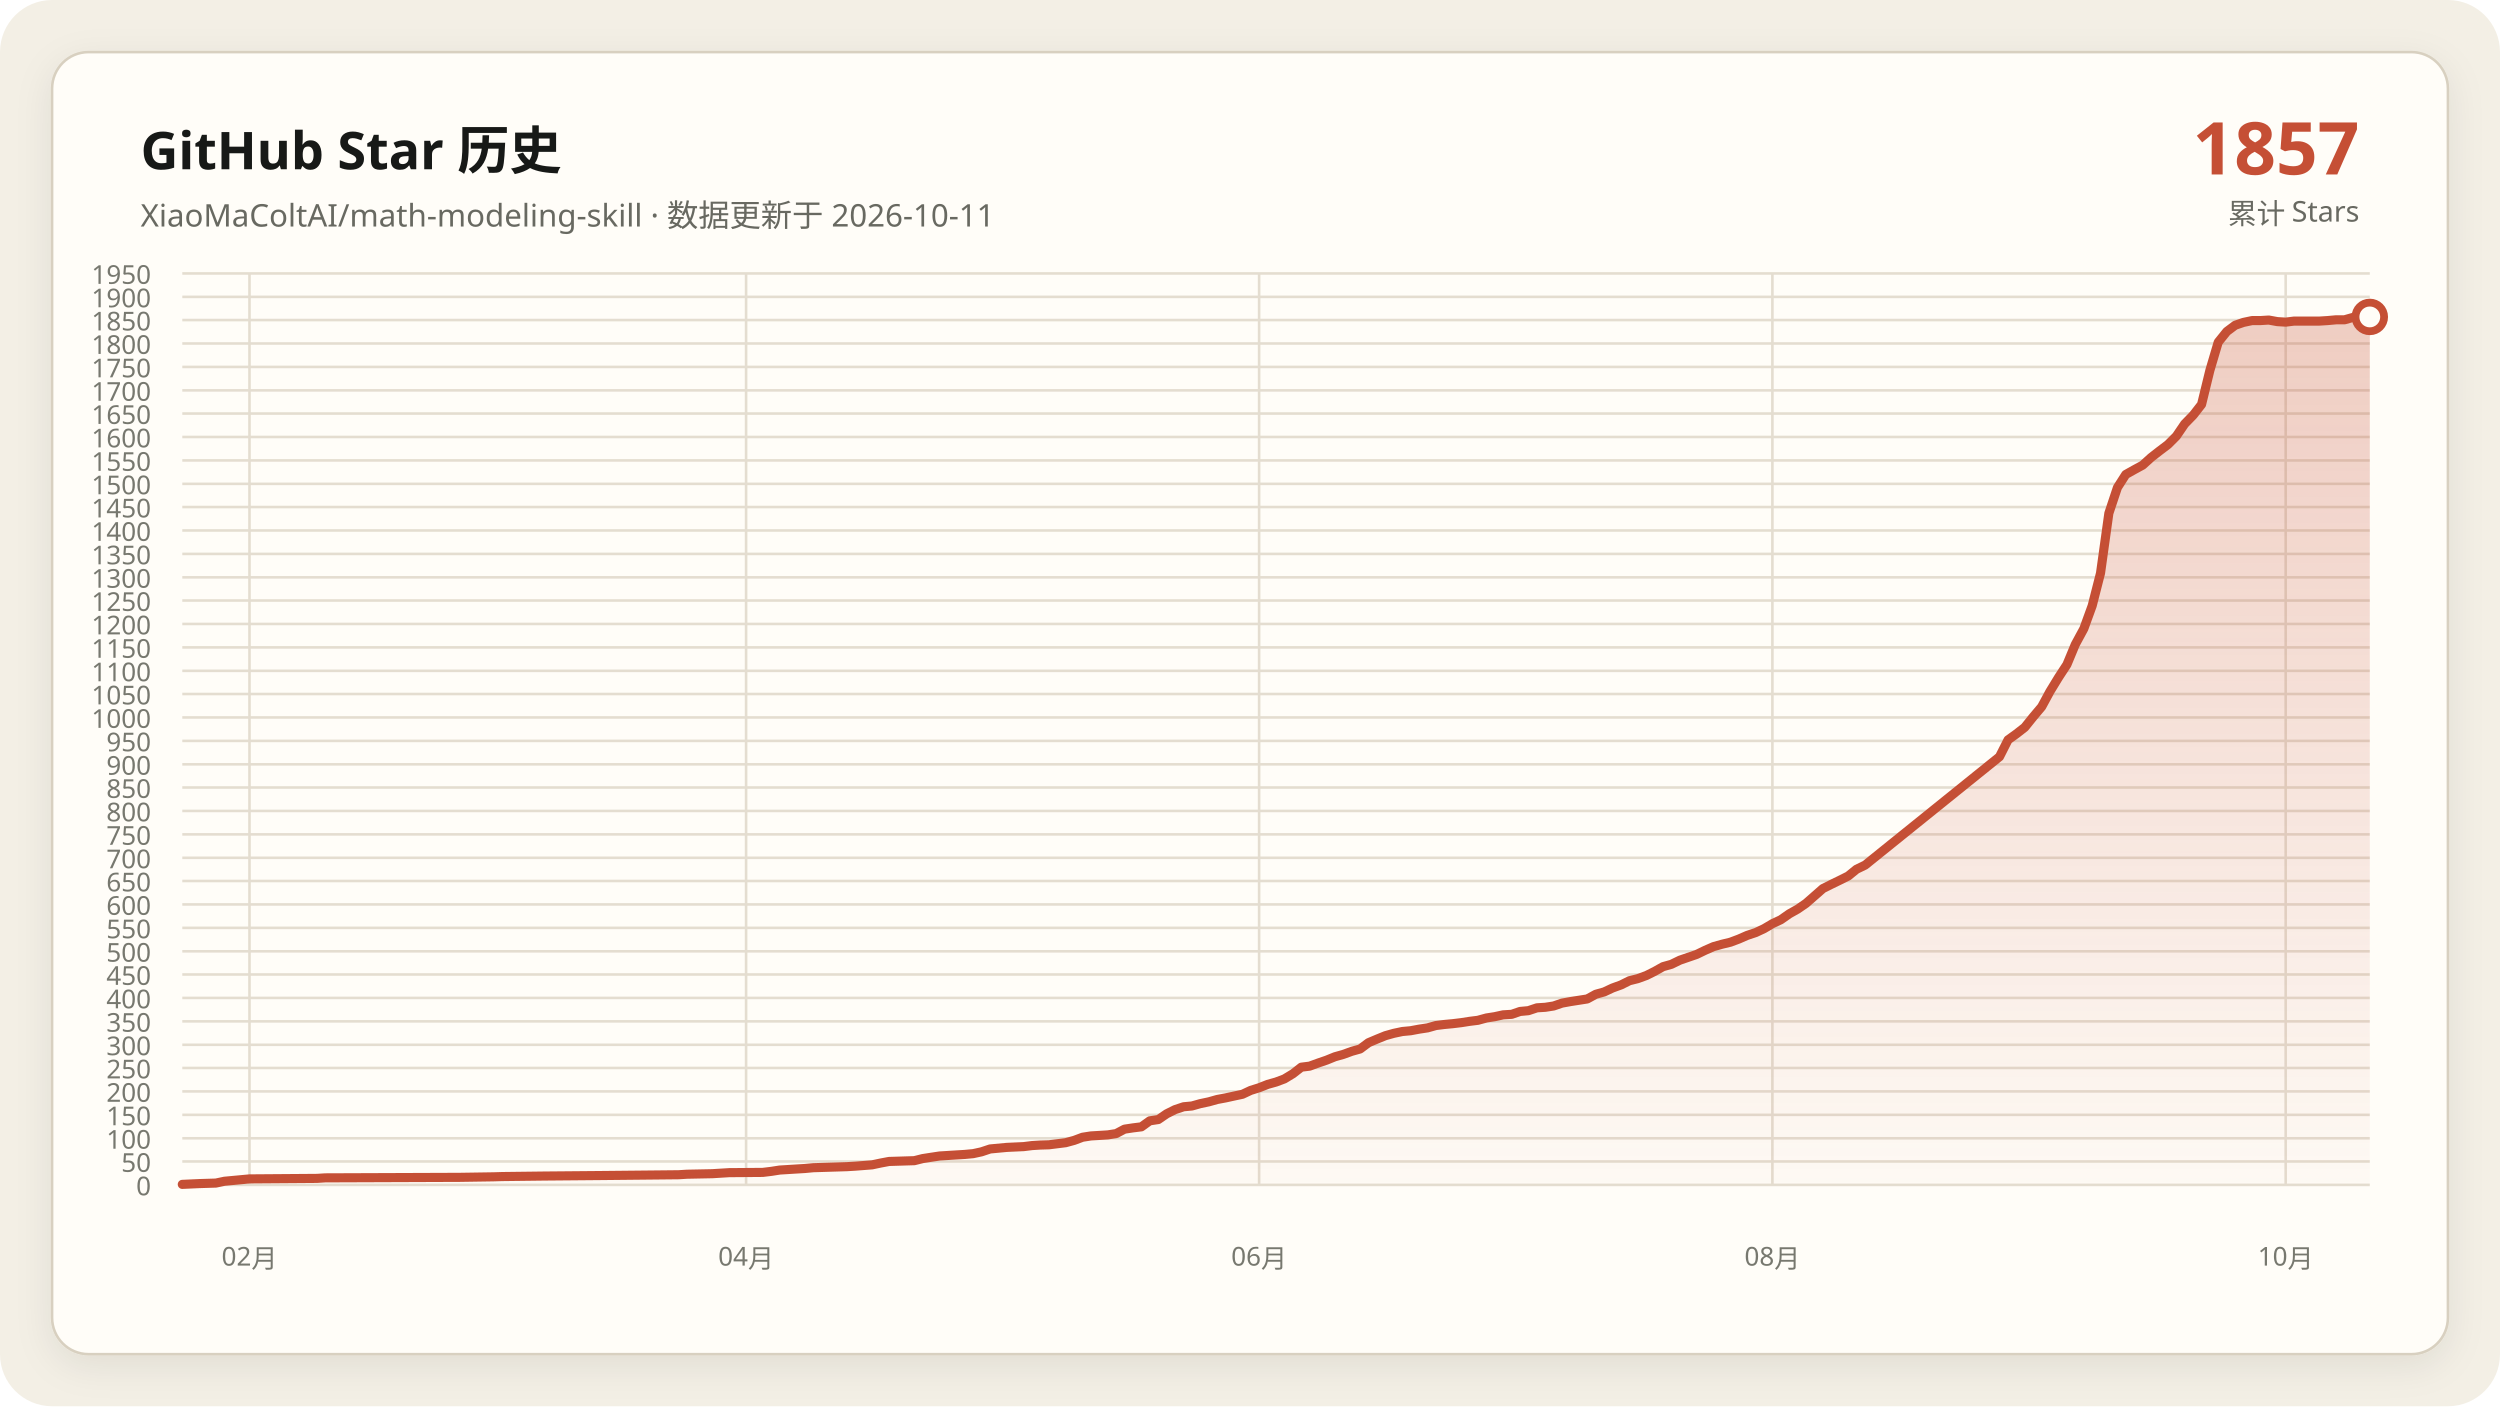
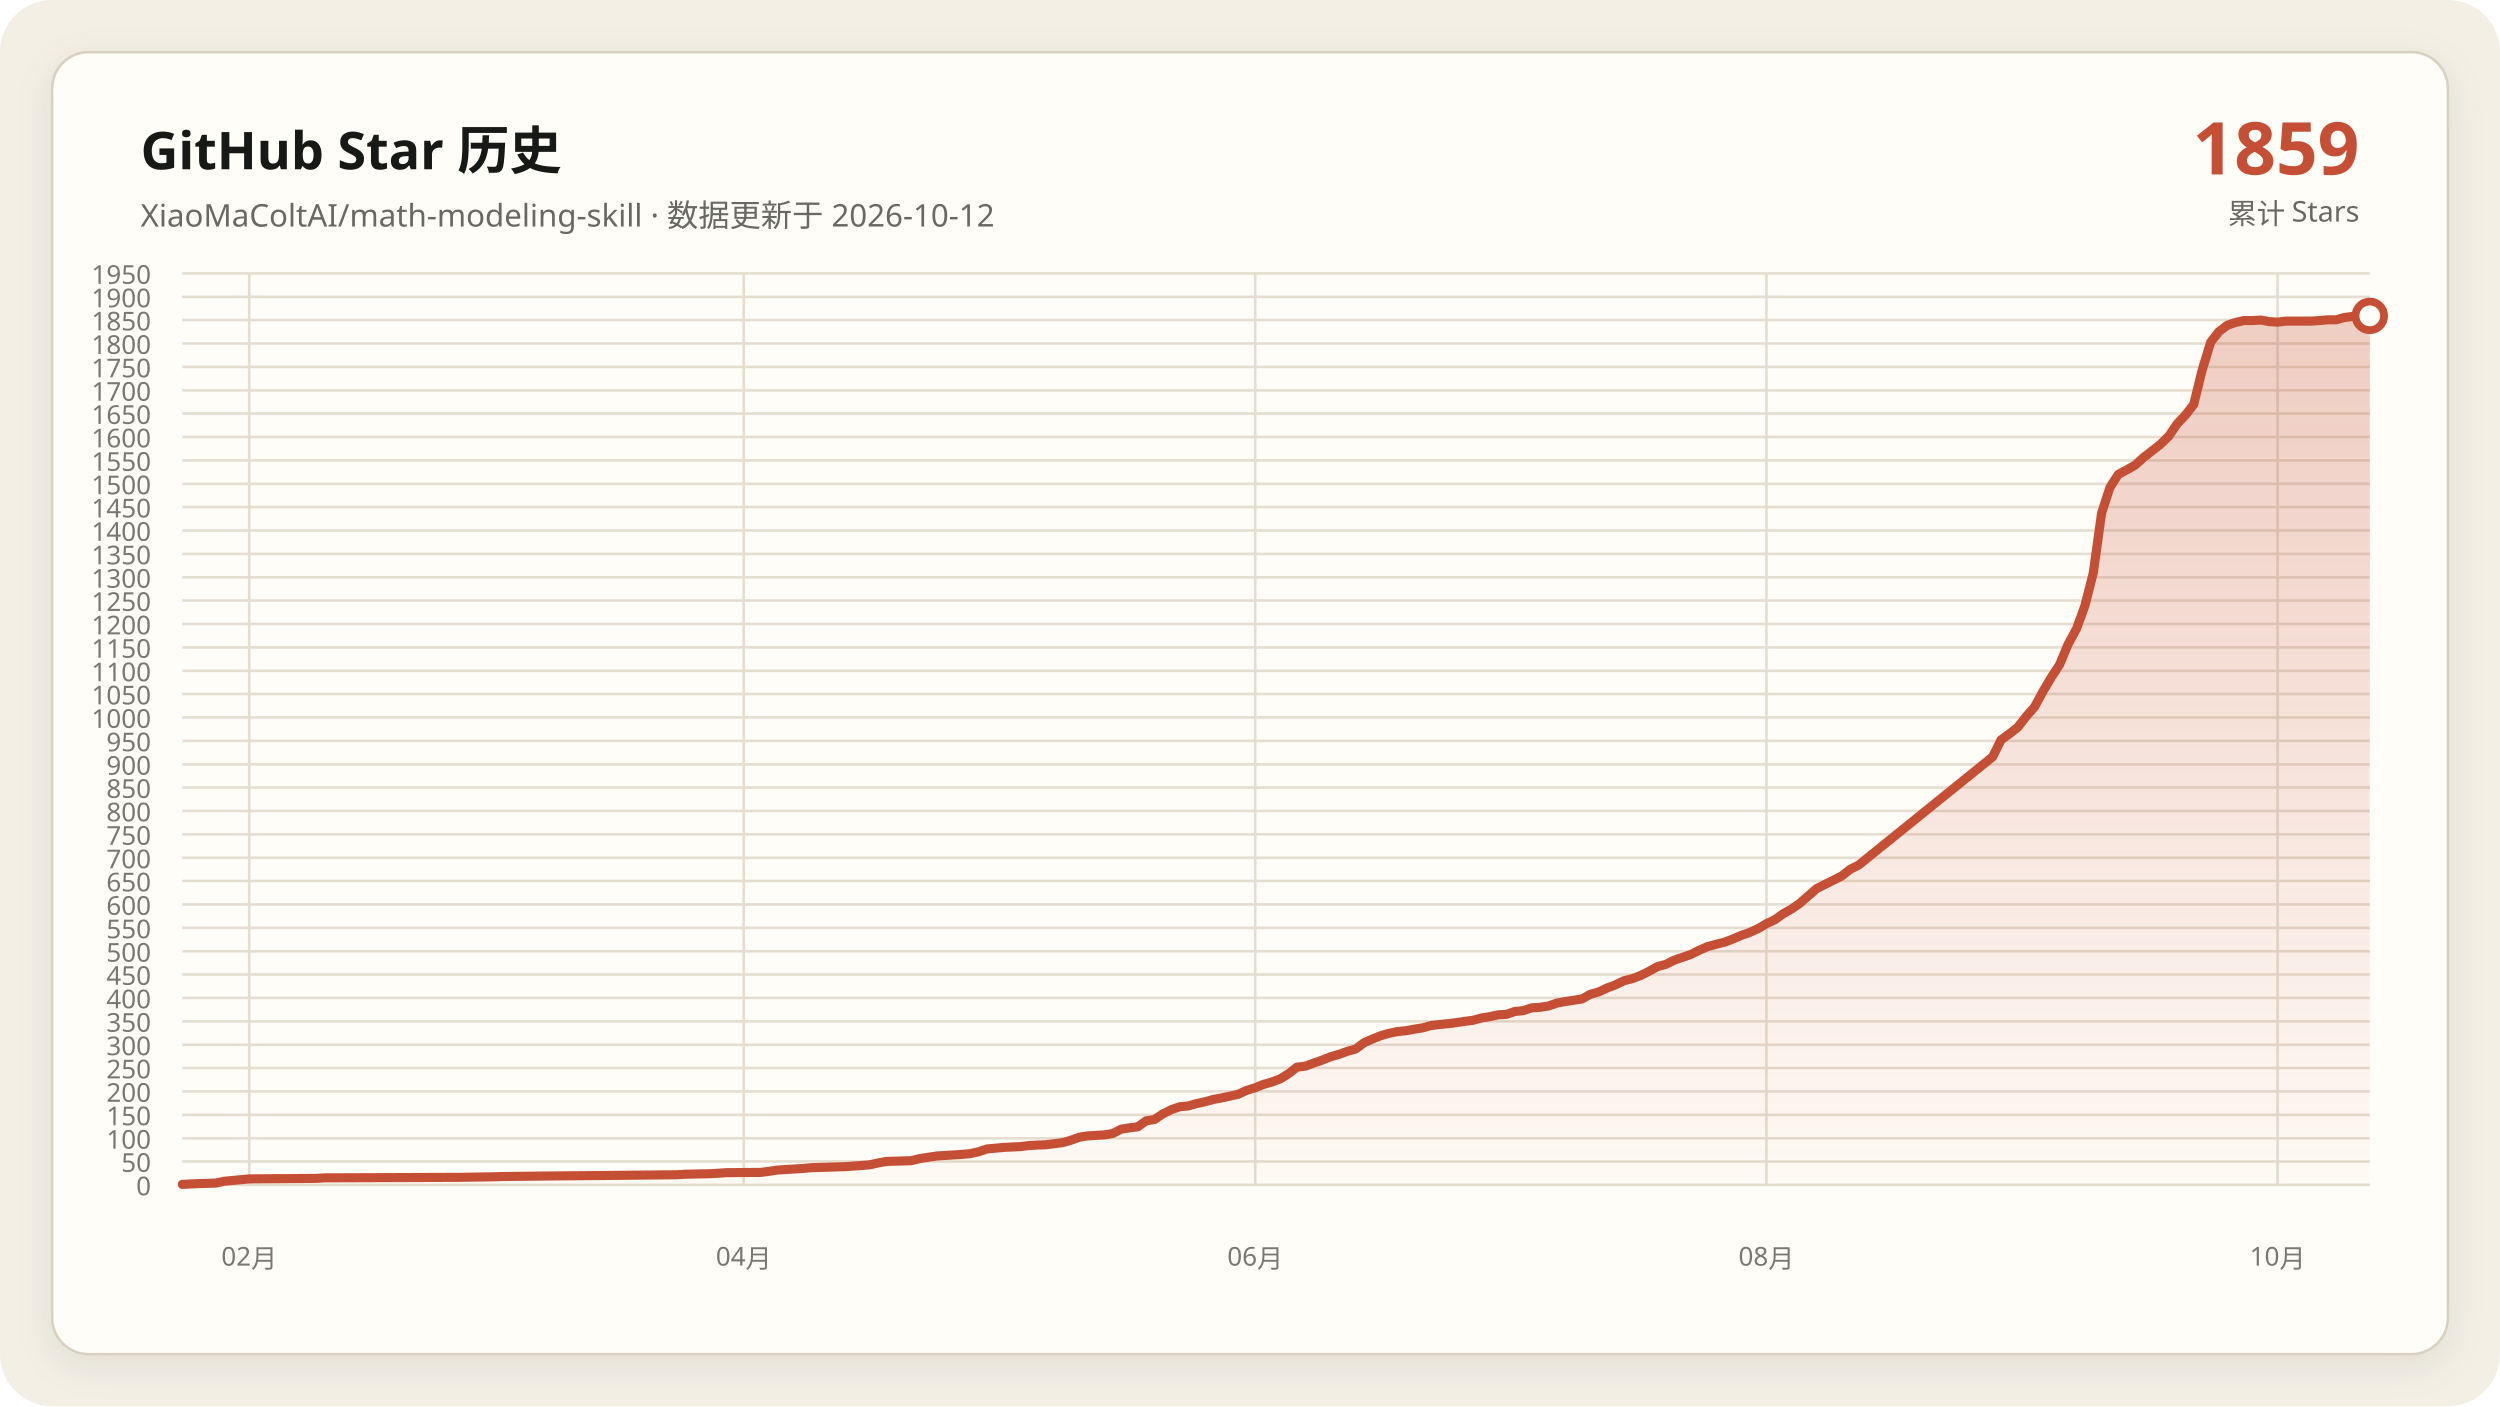
<svg xmlns="http://www.w3.org/2000/svg" data-y-max="1950" viewBox="0 0 960 540" role="img" aria-labelledby="title desc">
  <defs>
    <linearGradient id="area" x1="0" y1="0" x2="0" y2="1">
      <stop offset="0" stop-color="#c54f35" stop-opacity=".28" />
      <stop offset="1" stop-color="#c54f35" stop-opacity=".02" />
    </linearGradient>
    <filter id="shadow" x="-10%" y="-10%" width="120%" height="120%">
      <feDropShadow dx="0" dy="4" stdDeviation="7" flood-color="#171917" flood-opacity=".08" />
    </filter>
  </defs>
  <rect width="960" height="540" rx="20" fill="#f3efe5" />
  <rect x="20" y="20" width="920" height="500" rx="14" fill="#fffdf8" stroke="#d8d0c0" filter="url(#shadow)" />
  <g font-family="Segoe UI, Microsoft YaHei, sans-serif">
    <text x="54" y="65" fill="#171917" font-size="20" font-weight="700">GitHub Star 历史</text>
-     <text x="54" y="87" fill="#686961" font-size="12">XiaoMaColtAI/math-modeling-skill · 数据更新于 2026-10-11</text>
-     <text x="906" y="67" fill="#c54f35" font-size="28" font-weight="750" text-anchor="end">1857</text>
+     <text x="54" y="87" fill="#686961" font-size="12">XiaoMaColtAI/math-modeling-skill · 数据更新于 2026-10-12</text>
+     <text x="906" y="67" fill="#c54f35" font-size="28" font-weight="750" text-anchor="end">1859</text>
    <text x="906" y="86" fill="#686961" font-size="11" text-anchor="end">累计 Stars</text>
    <g fill="#77786f" font-size="10">
      <path d="M70 455.0H910" fill="none" stroke="#e4ddd0" stroke-width="1" />
      <text data-y-tick="true" x="58" y="459.0" text-anchor="end">0</text>
      <path d="M70 446.0H910" fill="none" stroke="#e4ddd0" stroke-width="1" />
      <text data-y-tick="true" x="58" y="450.0" text-anchor="end">50</text>
      <path d="M70 437.1H910" fill="none" stroke="#e4ddd0" stroke-width="1" />
      <text data-y-tick="true" x="58" y="441.1" text-anchor="end">100</text>
      <path d="M70 428.1H910" fill="none" stroke="#e4ddd0" stroke-width="1" />
      <text data-y-tick="true" x="58" y="432.1" text-anchor="end">150</text>
      <path d="M70 419.1H910" fill="none" stroke="#e4ddd0" stroke-width="1" />
      <text data-y-tick="true" x="58" y="423.1" text-anchor="end">200</text>
      <path d="M70 410.1H910" fill="none" stroke="#e4ddd0" stroke-width="1" />
      <text data-y-tick="true" x="58" y="414.1" text-anchor="end">250</text>
      <path d="M70 401.2H910" fill="none" stroke="#e4ddd0" stroke-width="1" />
      <text data-y-tick="true" x="58" y="405.2" text-anchor="end">300</text>
      <path d="M70 392.2H910" fill="none" stroke="#e4ddd0" stroke-width="1" />
      <text data-y-tick="true" x="58" y="396.2" text-anchor="end">350</text>
      <path d="M70 383.2H910" fill="none" stroke="#e4ddd0" stroke-width="1" />
      <text data-y-tick="true" x="58" y="387.2" text-anchor="end">400</text>
      <path d="M70 374.2H910" fill="none" stroke="#e4ddd0" stroke-width="1" />
      <text data-y-tick="true" x="58" y="378.2" text-anchor="end">450</text>
      <path d="M70 365.3H910" fill="none" stroke="#e4ddd0" stroke-width="1" />
      <text data-y-tick="true" x="58" y="369.3" text-anchor="end">500</text>
      <path d="M70 356.3H910" fill="none" stroke="#e4ddd0" stroke-width="1" />
      <text data-y-tick="true" x="58" y="360.3" text-anchor="end">550</text>
      <path d="M70 347.3H910" fill="none" stroke="#e4ddd0" stroke-width="1" />
      <text data-y-tick="true" x="58" y="351.3" text-anchor="end">600</text>
      <path d="M70 338.3H910" fill="none" stroke="#e4ddd0" stroke-width="1" />
      <text data-y-tick="true" x="58" y="342.3" text-anchor="end">650</text>
      <path d="M70 329.4H910" fill="none" stroke="#e4ddd0" stroke-width="1" />
      <text data-y-tick="true" x="58" y="333.4" text-anchor="end">700</text>
      <path d="M70 320.4H910" fill="none" stroke="#e4ddd0" stroke-width="1" />
      <text data-y-tick="true" x="58" y="324.4" text-anchor="end">750</text>
      <path d="M70 311.4H910" fill="none" stroke="#e4ddd0" stroke-width="1" />
      <text data-y-tick="true" x="58" y="315.4" text-anchor="end">800</text>
      <path d="M70 302.4H910" fill="none" stroke="#e4ddd0" stroke-width="1" />
      <text data-y-tick="true" x="58" y="306.4" text-anchor="end">850</text>
      <path d="M70 293.5H910" fill="none" stroke="#e4ddd0" stroke-width="1" />
      <text data-y-tick="true" x="58" y="297.5" text-anchor="end">900</text>
      <path d="M70 284.5H910" fill="none" stroke="#e4ddd0" stroke-width="1" />
      <text data-y-tick="true" x="58" y="288.5" text-anchor="end">950</text>
      <path d="M70 275.5H910" fill="none" stroke="#e4ddd0" stroke-width="1" />
      <text data-y-tick="true" x="58" y="279.5" text-anchor="end">1000</text>
      <path d="M70 266.5H910" fill="none" stroke="#e4ddd0" stroke-width="1" />
      <text data-y-tick="true" x="58" y="270.5" text-anchor="end">1050</text>
      <path d="M70 257.6H910" fill="none" stroke="#e4ddd0" stroke-width="1" />
      <text data-y-tick="true" x="58" y="261.6" text-anchor="end">1100</text>
      <path d="M70 248.6H910" fill="none" stroke="#e4ddd0" stroke-width="1" />
      <text data-y-tick="true" x="58" y="252.6" text-anchor="end">1150</text>
      <path d="M70 239.6H910" fill="none" stroke="#e4ddd0" stroke-width="1" />
      <text data-y-tick="true" x="58" y="243.6" text-anchor="end">1200</text>
      <path d="M70 230.6H910" fill="none" stroke="#e4ddd0" stroke-width="1" />
      <text data-y-tick="true" x="58" y="234.6" text-anchor="end">1250</text>
      <path d="M70 221.7H910" fill="none" stroke="#e4ddd0" stroke-width="1" />
      <text data-y-tick="true" x="58" y="225.7" text-anchor="end">1300</text>
      <path d="M70 212.7H910" fill="none" stroke="#e4ddd0" stroke-width="1" />
      <text data-y-tick="true" x="58" y="216.7" text-anchor="end">1350</text>
      <path d="M70 203.7H910" fill="none" stroke="#e4ddd0" stroke-width="1" />
      <text data-y-tick="true" x="58" y="207.7" text-anchor="end">1400</text>
      <path d="M70 194.7H910" fill="none" stroke="#e4ddd0" stroke-width="1" />
      <text data-y-tick="true" x="58" y="198.7" text-anchor="end">1450</text>
      <path d="M70 185.8H910" fill="none" stroke="#e4ddd0" stroke-width="1" />
      <text data-y-tick="true" x="58" y="189.8" text-anchor="end">1500</text>
      <path d="M70 176.8H910" fill="none" stroke="#e4ddd0" stroke-width="1" />
      <text data-y-tick="true" x="58" y="180.8" text-anchor="end">1550</text>
      <path d="M70 167.8H910" fill="none" stroke="#e4ddd0" stroke-width="1" />
      <text data-y-tick="true" x="58" y="171.8" text-anchor="end">1600</text>
      <path d="M70 158.8H910" fill="none" stroke="#e4ddd0" stroke-width="1" />
      <text data-y-tick="true" x="58" y="162.8" text-anchor="end">1650</text>
      <path d="M70 149.9H910" fill="none" stroke="#e4ddd0" stroke-width="1" />
      <text data-y-tick="true" x="58" y="153.9" text-anchor="end">1700</text>
      <path d="M70 140.9H910" fill="none" stroke="#e4ddd0" stroke-width="1" />
      <text data-y-tick="true" x="58" y="144.9" text-anchor="end">1750</text>
      <path d="M70 131.9H910" fill="none" stroke="#e4ddd0" stroke-width="1" />
      <text data-y-tick="true" x="58" y="135.9" text-anchor="end">1800</text>
      <path d="M70 122.9H910" fill="none" stroke="#e4ddd0" stroke-width="1" />
      <text data-y-tick="true" x="58" y="126.9" text-anchor="end">1850</text>
      <path d="M70 114.0H910" fill="none" stroke="#e4ddd0" stroke-width="1" />
      <text data-y-tick="true" x="58" y="118.0" text-anchor="end">1900</text>
      <path d="M70 105.0H910" fill="none" stroke="#e4ddd0" stroke-width="1" />
      <text data-y-tick="true" x="58" y="109.0" text-anchor="end">1950</text>
-       <path d="M95.8 105V455" fill="none" stroke="#e4ddd0" stroke-width="1" />
-       <text x="95.8" y="486" text-anchor="middle">02月</text>
-       <path d="M286.5 105V455" fill="none" stroke="#e4ddd0" stroke-width="1" />
-       <text x="286.5" y="486" text-anchor="middle">04月</text>
-       <path d="M483.5 105V455" fill="none" stroke="#e4ddd0" stroke-width="1" />
-       <text x="483.5" y="486" text-anchor="middle">06月</text>
-       <path d="M680.6 105V455" fill="none" stroke="#e4ddd0" stroke-width="1" />
-       <text x="680.6" y="486" text-anchor="middle">08月</text>
-       <path d="M877.7 105V455" fill="none" stroke="#e4ddd0" stroke-width="1" />
-       <text x="877.7" y="486" text-anchor="middle">10月</text>
+       <path d="M95.7 105V455" fill="none" stroke="#e4ddd0" stroke-width="1" />
+       <text x="95.7" y="486" text-anchor="middle">02月</text>
+       <path d="M285.6 105V455" fill="none" stroke="#e4ddd0" stroke-width="1" />
+       <text x="285.6" y="486" text-anchor="middle">04月</text>
+       <path d="M482.0 105V455" fill="none" stroke="#e4ddd0" stroke-width="1" />
+       <text x="482.0" y="486" text-anchor="middle">06月</text>
+       <path d="M678.3 105V455" fill="none" stroke="#e4ddd0" stroke-width="1" />
+       <text x="678.3" y="486" text-anchor="middle">08月</text>
+       <path d="M874.6 105V455" fill="none" stroke="#e4ddd0" stroke-width="1" />
+       <text x="874.6" y="486" text-anchor="middle">10月</text>
    </g>
-     <polygon fill="url(#area)" points="70.0,455 70.0,454.8 76.5,454.5 82.9,454.3 86.2,453.6 92.6,453.0 95.8,452.7 121.7,452.5 124.9,452.3 176.6,452.1 189.5,451.9 192.8,451.8 208.9,451.6 231.5,451.4 250.9,451.2 260.6,451.1 263.8,450.9 273.5,450.7 276.8,450.5 280.0,450.3 292.9,450.2 296.2,449.8 299.4,449.3 302.6,449.1 305.8,448.9 309.1,448.7 312.3,448.4 318.8,448.2 325.2,448.0 328.5,447.8 334.9,447.3 338.2,446.6 341.4,446.0 347.8,445.8 351.1,445.7 354.3,444.9 357.5,444.4 360.8,443.9 364.0,443.7 367.2,443.5 370.5,443.3 373.7,443.0 376.9,442.3 380.2,441.2 386.6,440.6 393.1,440.3 396.3,439.9 399.5,439.7 402.8,439.6 409.2,438.8 412.5,437.9 415.7,436.7 418.9,436.2 422.2,436.0 425.4,435.8 428.6,435.3 431.8,433.6 435.1,433.1 438.3,432.7 441.5,430.4 444.8,429.9 448.0,427.7 451.2,426.1 454.5,425.0 457.7,424.7 460.9,423.8 464.2,423.1 467.4,422.2 470.6,421.6 473.8,420.9 477.1,420.2 480.3,418.7 483.5,417.7 486.8,416.4 490.0,415.5 493.2,414.3 496.5,412.3 499.7,409.8 502.9,409.4 506.2,408.2 509.4,407.1 512.6,405.8 515.8,404.9 519.1,403.7 522.3,402.8 525.5,400.4 528.8,399.0 532.0,397.7 535.2,396.8 538.5,396.1 541.7,395.8 544.9,395.2 548.2,394.7 551.4,393.8 554.6,393.4 557.8,393.1 561.1,392.7 564.3,392.2 567.5,391.8 570.8,390.9 574.0,390.4 577.2,389.7 580.5,389.5 583.7,388.4 586.9,388.1 590.2,387.0 593.4,386.8 596.6,386.3 599.8,385.2 603.1,384.6 606.3,384.1 609.5,383.6 612.8,381.8 616.0,380.9 619.2,379.4 622.5,378.2 625.7,376.6 628.9,375.8 632.2,374.6 635.4,373.0 638.6,371.2 641.8,370.3 645.1,368.7 648.3,367.6 651.5,366.5 654.8,364.9 658.0,363.5 661.2,362.6 664.5,361.8 667.7,360.6 670.9,359.2 674.2,358.1 677.4,356.6 680.6,354.7 683.8,353.2 687.1,350.9 690.3,349.1 693.5,346.9 700.0,341.2 703.2,339.6 706.5,338.0 709.7,336.4 712.9,333.8 716.2,332.2 767.8,290.6 771.1,284.1 774.3,281.8 777.5,279.3 780.8,275.2 784.0,271.4 787.2,265.5 790.5,260.1 793.7,255.2 796.9,247.5 800.2,241.4 803.4,232.6 806.6,220.1 809.8,197.1 813.1,187.2 816.3,182.2 819.5,180.4 822.8,178.6 826.0,175.7 829.2,173.2 832.5,170.7 835.7,167.5 838.9,162.8 842.2,159.4 845.4,155.3 848.6,142.2 851.8,131.4 855.1,127.3 858.3,124.9 861.5,123.8 864.8,123.1 868.0,123.1 871.2,122.9 874.5,123.5 877.7,123.7 880.9,123.3 884.2,123.3 887.4,123.3 890.6,123.3 893.8,123.1 897.1,122.8 900.3,122.8 903.5,121.9 906.8,121.5 910.0,121.7 910.0,455" />
-     <polyline fill="none" stroke="#c54f35" stroke-width="3.5" stroke-linecap="round" stroke-linejoin="round" points="70.0,454.8 76.5,454.5 82.9,454.3 86.2,453.6 92.6,453.0 95.8,452.7 121.7,452.5 124.9,452.3 176.6,452.1 189.5,451.9 192.8,451.8 208.9,451.6 231.5,451.4 250.9,451.2 260.6,451.1 263.8,450.9 273.5,450.7 276.8,450.5 280.0,450.3 292.9,450.2 296.2,449.8 299.4,449.3 302.6,449.1 305.8,448.9 309.1,448.7 312.3,448.4 318.8,448.2 325.2,448.0 328.5,447.8 334.9,447.3 338.2,446.6 341.4,446.0 347.8,445.8 351.1,445.7 354.3,444.9 357.5,444.4 360.8,443.9 364.0,443.7 367.2,443.5 370.5,443.3 373.7,443.0 376.9,442.3 380.2,441.2 386.6,440.6 393.1,440.3 396.3,439.9 399.5,439.7 402.8,439.6 409.2,438.8 412.5,437.9 415.7,436.7 418.9,436.2 422.2,436.0 425.4,435.8 428.6,435.3 431.8,433.6 435.1,433.1 438.3,432.7 441.5,430.4 444.8,429.9 448.0,427.7 451.2,426.1 454.5,425.0 457.7,424.7 460.9,423.8 464.2,423.1 467.4,422.2 470.6,421.6 473.8,420.9 477.1,420.2 480.3,418.7 483.5,417.7 486.8,416.4 490.0,415.5 493.2,414.3 496.5,412.3 499.7,409.8 502.9,409.4 506.2,408.2 509.4,407.1 512.6,405.8 515.8,404.9 519.1,403.7 522.3,402.8 525.5,400.4 528.8,399.0 532.0,397.7 535.2,396.8 538.5,396.1 541.7,395.8 544.9,395.2 548.2,394.7 551.4,393.8 554.6,393.4 557.8,393.1 561.1,392.7 564.3,392.2 567.5,391.8 570.8,390.9 574.0,390.4 577.2,389.7 580.5,389.5 583.7,388.4 586.9,388.1 590.2,387.0 593.4,386.8 596.6,386.3 599.8,385.2 603.1,384.6 606.3,384.1 609.5,383.6 612.8,381.8 616.0,380.9 619.2,379.4 622.5,378.2 625.7,376.6 628.9,375.8 632.2,374.6 635.4,373.0 638.6,371.2 641.8,370.3 645.1,368.7 648.3,367.6 651.5,366.5 654.8,364.9 658.0,363.5 661.2,362.6 664.5,361.8 667.7,360.6 670.9,359.2 674.2,358.1 677.4,356.6 680.6,354.7 683.8,353.2 687.1,350.9 690.3,349.1 693.5,346.9 700.0,341.2 703.2,339.6 706.5,338.0 709.7,336.4 712.9,333.8 716.2,332.2 767.8,290.6 771.1,284.1 774.3,281.8 777.5,279.3 780.8,275.2 784.0,271.4 787.2,265.5 790.5,260.1 793.7,255.2 796.9,247.5 800.2,241.4 803.4,232.6 806.6,220.1 809.8,197.1 813.1,187.2 816.3,182.2 819.5,180.4 822.8,178.6 826.0,175.7 829.2,173.2 832.5,170.7 835.7,167.5 838.9,162.8 842.2,159.4 845.4,155.3 848.6,142.2 851.8,131.4 855.1,127.3 858.3,124.9 861.5,123.8 864.8,123.1 868.0,123.1 871.2,122.9 874.5,123.5 877.7,123.7 880.9,123.3 884.2,123.3 887.4,123.3 890.6,123.3 893.8,123.1 897.1,122.8 900.3,122.8 903.5,121.9 906.8,121.5 910.0,121.7" />
-     <circle cx="910.0" cy="121.7" r="5.5" fill="#fffdf8" stroke="#c54f35" stroke-width="3" />
+     <polygon fill="url(#area)" points="70.0,455 70.0,454.8 76.4,454.5 82.9,454.3 86.1,453.6 92.5,453.0 95.7,452.7 121.5,452.5 124.7,452.3 176.2,452.1 189.1,451.9 192.3,451.8 208.4,451.6 230.9,451.4 250.2,451.2 259.9,451.1 263.1,450.9 272.8,450.7 276.0,450.5 279.2,450.3 292.1,450.2 295.3,449.8 298.5,449.3 301.7,449.1 304.9,448.9 308.2,448.7 311.4,448.4 317.8,448.2 324.3,448.0 327.5,447.8 333.9,447.3 337.1,446.6 340.3,446.0 346.8,445.8 350.0,445.7 353.2,444.9 356.4,444.4 359.7,443.9 362.9,443.7 366.1,443.5 369.3,443.3 372.5,443.0 375.7,442.3 379.0,441.2 385.4,440.6 391.8,440.3 395.1,439.9 398.3,439.7 401.5,439.6 407.9,438.8 411.1,437.9 414.4,436.7 417.6,436.2 420.8,436.0 424.0,435.8 427.2,435.3 430.5,433.6 433.7,433.1 436.9,432.7 440.1,430.4 443.3,429.9 446.6,427.7 449.8,426.1 453.0,425.0 456.2,424.7 459.4,423.8 462.6,423.1 465.9,422.2 469.1,421.6 472.3,420.9 475.5,420.2 478.7,418.7 482.0,417.7 485.2,416.4 488.4,415.5 491.6,414.3 494.8,412.3 498.0,409.8 501.3,409.4 504.5,408.2 507.7,407.1 510.9,405.8 514.1,404.9 517.4,403.7 520.6,402.8 523.8,400.4 527.0,399.0 530.2,397.7 533.4,396.8 536.7,396.1 539.9,395.8 543.1,395.2 546.3,394.7 549.5,393.8 552.8,393.4 556.0,393.1 559.2,392.7 562.4,392.2 565.6,391.8 568.9,390.9 572.1,390.4 575.3,389.7 578.5,389.5 581.7,388.4 584.9,388.1 588.2,387.0 591.4,386.8 594.6,386.3 597.8,385.2 601.0,384.6 604.3,384.1 607.5,383.6 610.7,381.8 613.9,380.9 617.1,379.4 620.3,378.2 623.6,376.6 626.8,375.8 630.0,374.6 633.2,373.0 636.4,371.2 639.7,370.3 642.9,368.7 646.1,367.6 649.3,366.5 652.5,364.9 655.7,363.5 659.0,362.6 662.2,361.8 665.4,360.6 668.6,359.2 671.8,358.1 675.1,356.6 678.3,354.7 681.5,353.2 684.7,350.9 687.9,349.1 691.1,346.9 697.6,341.2 700.8,339.6 704.0,338.0 707.2,336.4 710.5,333.8 713.7,332.2 765.2,290.6 768.4,284.1 771.6,281.8 774.8,279.3 778.0,275.2 781.3,271.4 784.5,265.5 787.7,260.1 790.9,255.2 794.1,247.5 797.4,241.4 800.6,232.6 803.8,220.1 807.0,197.1 810.2,187.2 813.4,182.2 816.7,180.4 819.9,178.6 823.1,175.7 826.3,173.2 829.5,170.7 832.8,167.5 836.0,162.8 839.2,159.4 842.4,155.3 845.6,142.2 848.9,131.4 852.1,127.3 855.3,124.9 858.5,123.8 861.7,123.1 864.9,123.1 868.2,122.9 871.4,123.5 874.6,123.7 877.8,123.3 881.0,123.3 884.3,123.3 887.5,123.3 890.7,123.1 893.9,122.8 897.1,122.8 900.3,121.9 903.6,121.5 906.8,121.7 910.0,121.3 910.0,455" />
+     <polyline fill="none" stroke="#c54f35" stroke-width="3.5" stroke-linecap="round" stroke-linejoin="round" points="70.0,454.8 76.4,454.5 82.9,454.3 86.1,453.6 92.5,453.0 95.7,452.7 121.5,452.5 124.7,452.3 176.2,452.1 189.1,451.9 192.3,451.8 208.4,451.6 230.9,451.4 250.2,451.2 259.9,451.1 263.1,450.9 272.8,450.7 276.0,450.5 279.2,450.3 292.1,450.2 295.3,449.8 298.5,449.3 301.7,449.1 304.9,448.9 308.2,448.7 311.4,448.4 317.8,448.2 324.3,448.0 327.5,447.8 333.9,447.3 337.1,446.6 340.3,446.0 346.8,445.8 350.0,445.7 353.2,444.9 356.4,444.4 359.7,443.9 362.9,443.7 366.1,443.5 369.3,443.3 372.5,443.0 375.7,442.3 379.0,441.2 385.4,440.6 391.8,440.3 395.1,439.9 398.3,439.7 401.5,439.6 407.9,438.8 411.1,437.9 414.4,436.7 417.6,436.2 420.8,436.0 424.0,435.8 427.2,435.3 430.5,433.6 433.7,433.1 436.9,432.7 440.1,430.4 443.3,429.9 446.6,427.7 449.8,426.1 453.0,425.0 456.2,424.7 459.4,423.8 462.6,423.1 465.9,422.2 469.1,421.6 472.3,420.9 475.5,420.2 478.7,418.7 482.0,417.7 485.2,416.4 488.4,415.5 491.6,414.3 494.8,412.3 498.0,409.8 501.3,409.4 504.5,408.2 507.7,407.1 510.9,405.8 514.1,404.9 517.4,403.7 520.6,402.8 523.8,400.4 527.0,399.0 530.2,397.7 533.4,396.8 536.7,396.1 539.9,395.8 543.1,395.2 546.3,394.7 549.5,393.8 552.8,393.4 556.0,393.1 559.2,392.7 562.4,392.2 565.6,391.8 568.9,390.9 572.1,390.4 575.3,389.7 578.5,389.5 581.7,388.4 584.9,388.1 588.2,387.0 591.4,386.8 594.6,386.3 597.8,385.2 601.0,384.6 604.3,384.1 607.5,383.6 610.7,381.8 613.9,380.9 617.1,379.4 620.3,378.2 623.6,376.6 626.8,375.8 630.0,374.6 633.2,373.0 636.4,371.2 639.7,370.3 642.9,368.7 646.1,367.6 649.3,366.5 652.5,364.9 655.7,363.5 659.0,362.6 662.2,361.8 665.4,360.6 668.6,359.2 671.8,358.1 675.1,356.6 678.3,354.7 681.5,353.2 684.7,350.9 687.9,349.1 691.1,346.9 697.6,341.2 700.8,339.6 704.0,338.0 707.2,336.4 710.5,333.8 713.7,332.2 765.2,290.6 768.4,284.1 771.6,281.8 774.8,279.3 778.0,275.2 781.3,271.4 784.5,265.5 787.7,260.1 790.9,255.2 794.1,247.5 797.4,241.4 800.6,232.6 803.8,220.1 807.0,197.1 810.2,187.2 813.4,182.2 816.7,180.4 819.9,178.6 823.1,175.7 826.3,173.2 829.5,170.7 832.8,167.5 836.0,162.8 839.2,159.4 842.4,155.3 845.6,142.2 848.9,131.4 852.1,127.3 855.3,124.9 858.5,123.8 861.7,123.1 864.9,123.1 868.2,122.9 871.4,123.5 874.6,123.7 877.8,123.3 881.0,123.3 884.3,123.3 887.5,123.3 890.7,123.1 893.9,122.8 897.1,122.8 900.3,121.9 903.6,121.5 906.8,121.7 910.0,121.3" />
+     <circle cx="910.0" cy="121.3" r="5.5" fill="#fffdf8" stroke="#c54f35" stroke-width="3" />
  </g>
</svg>
